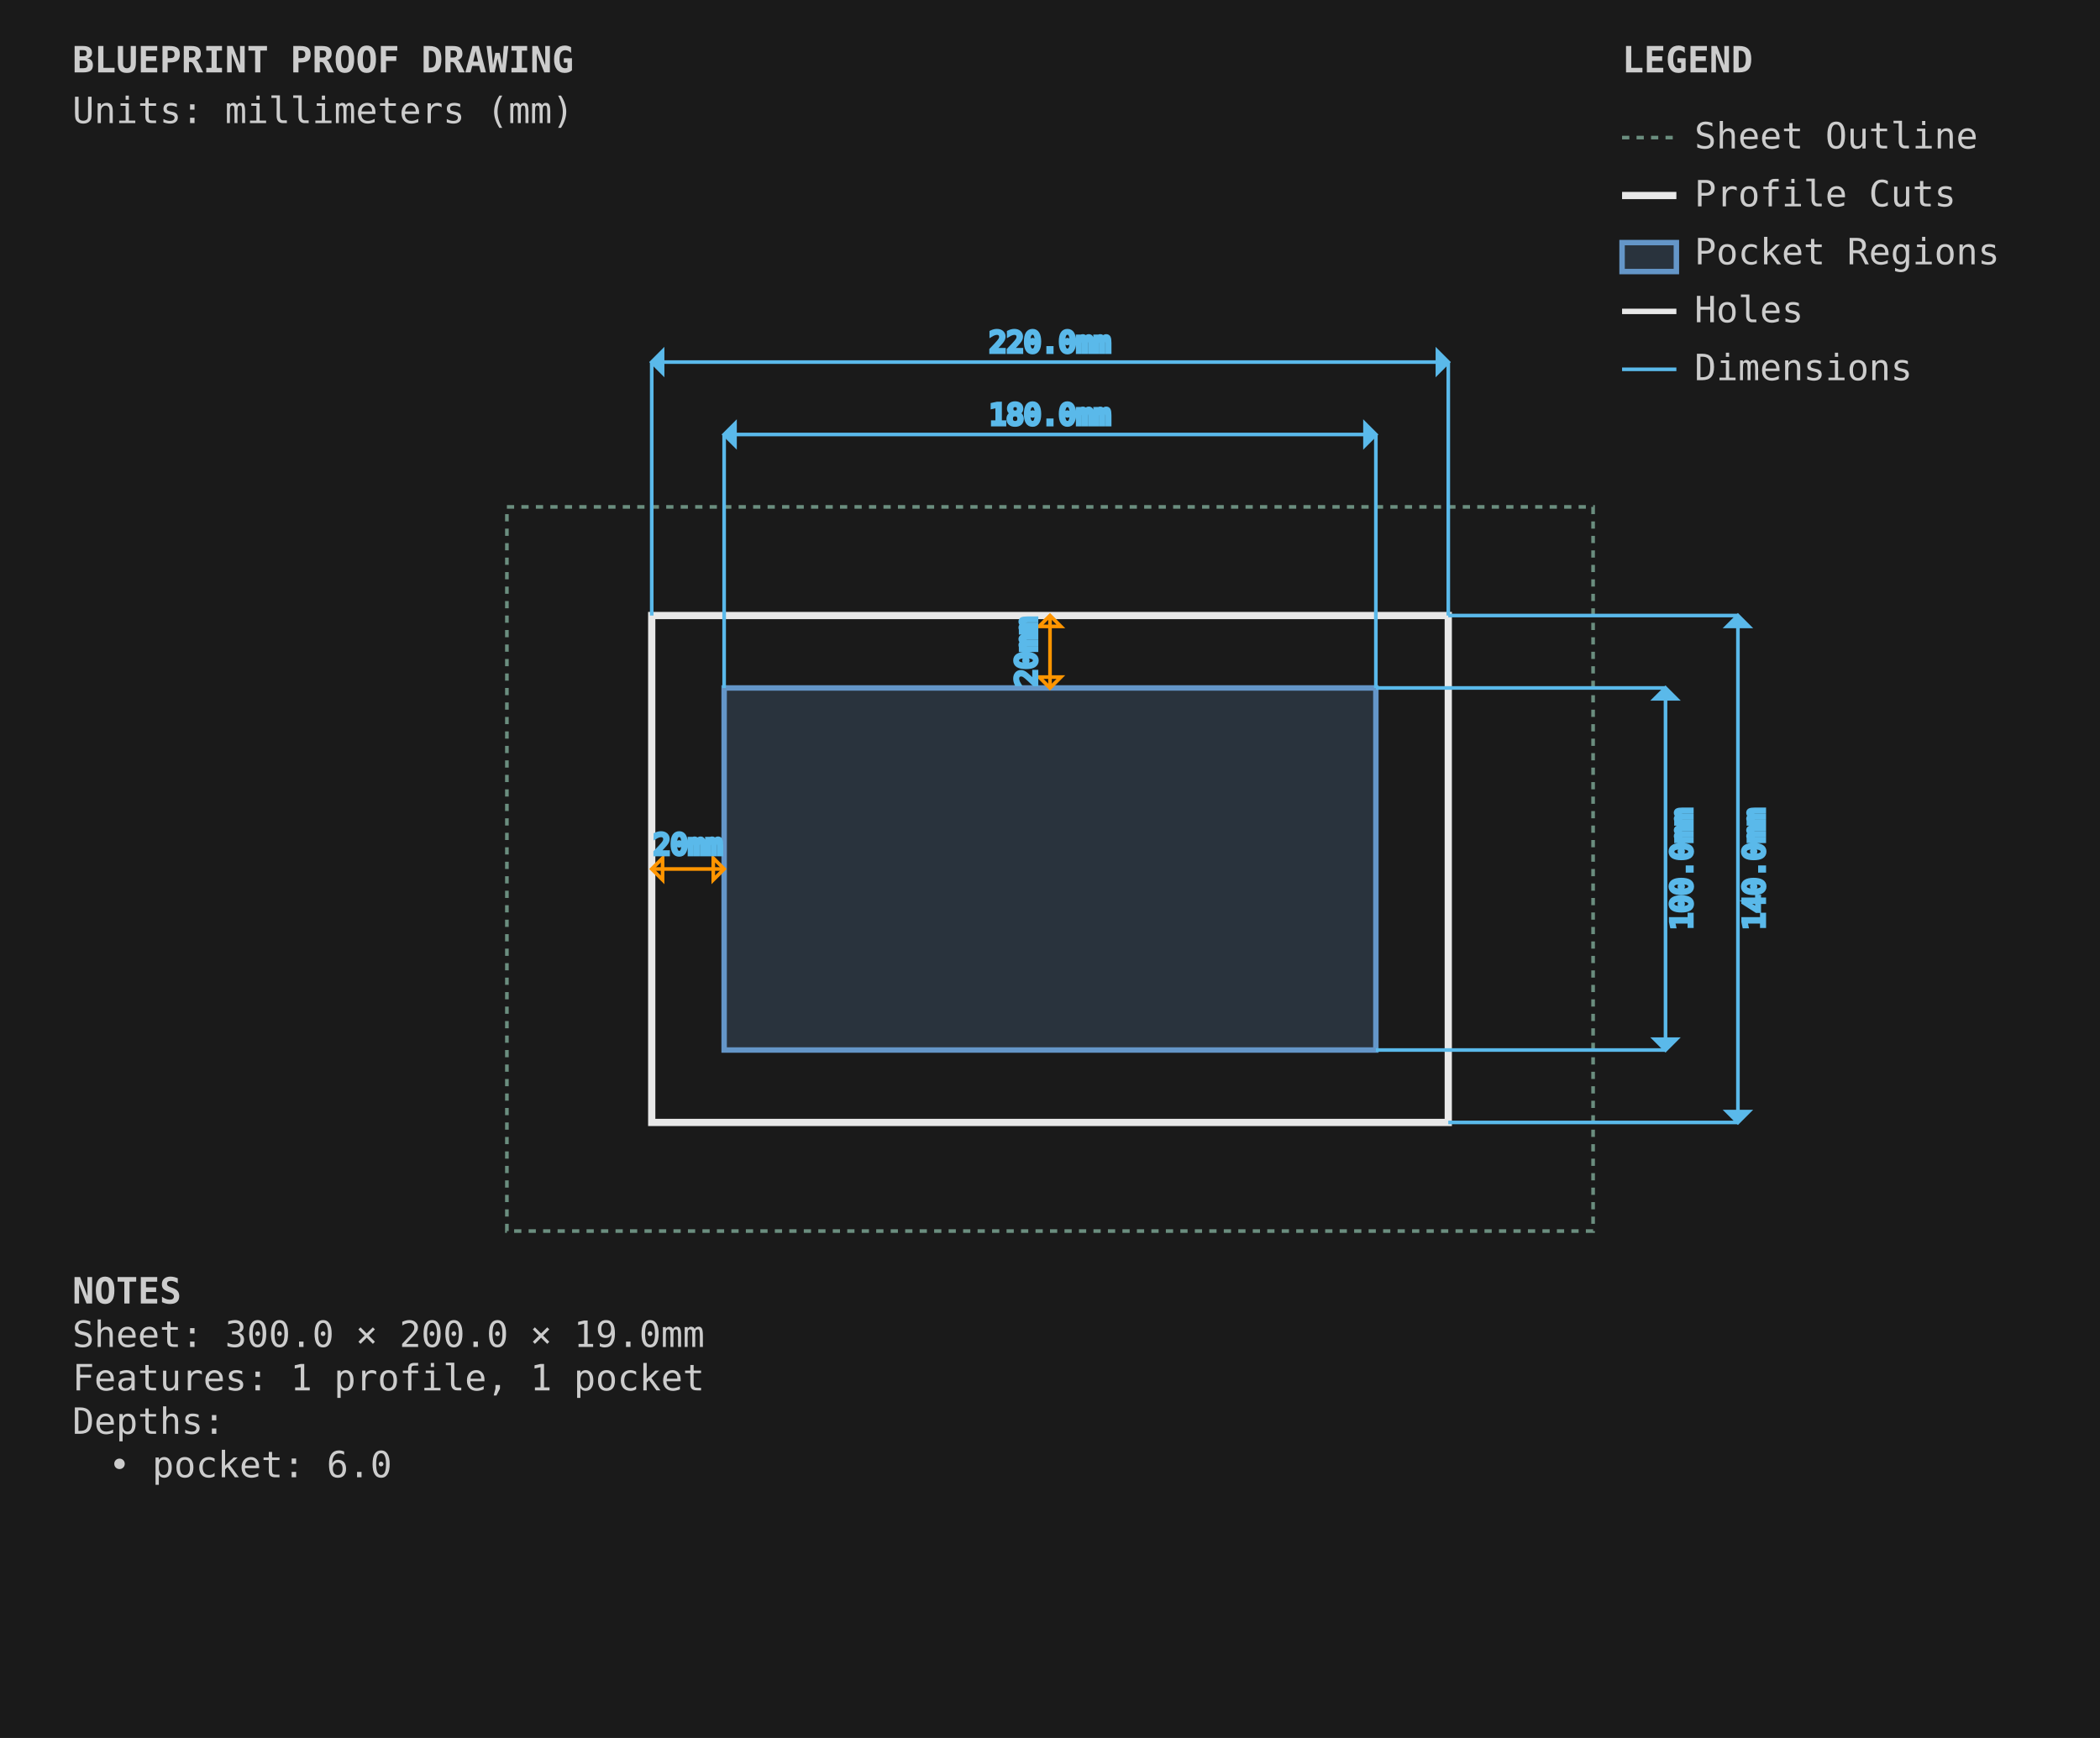
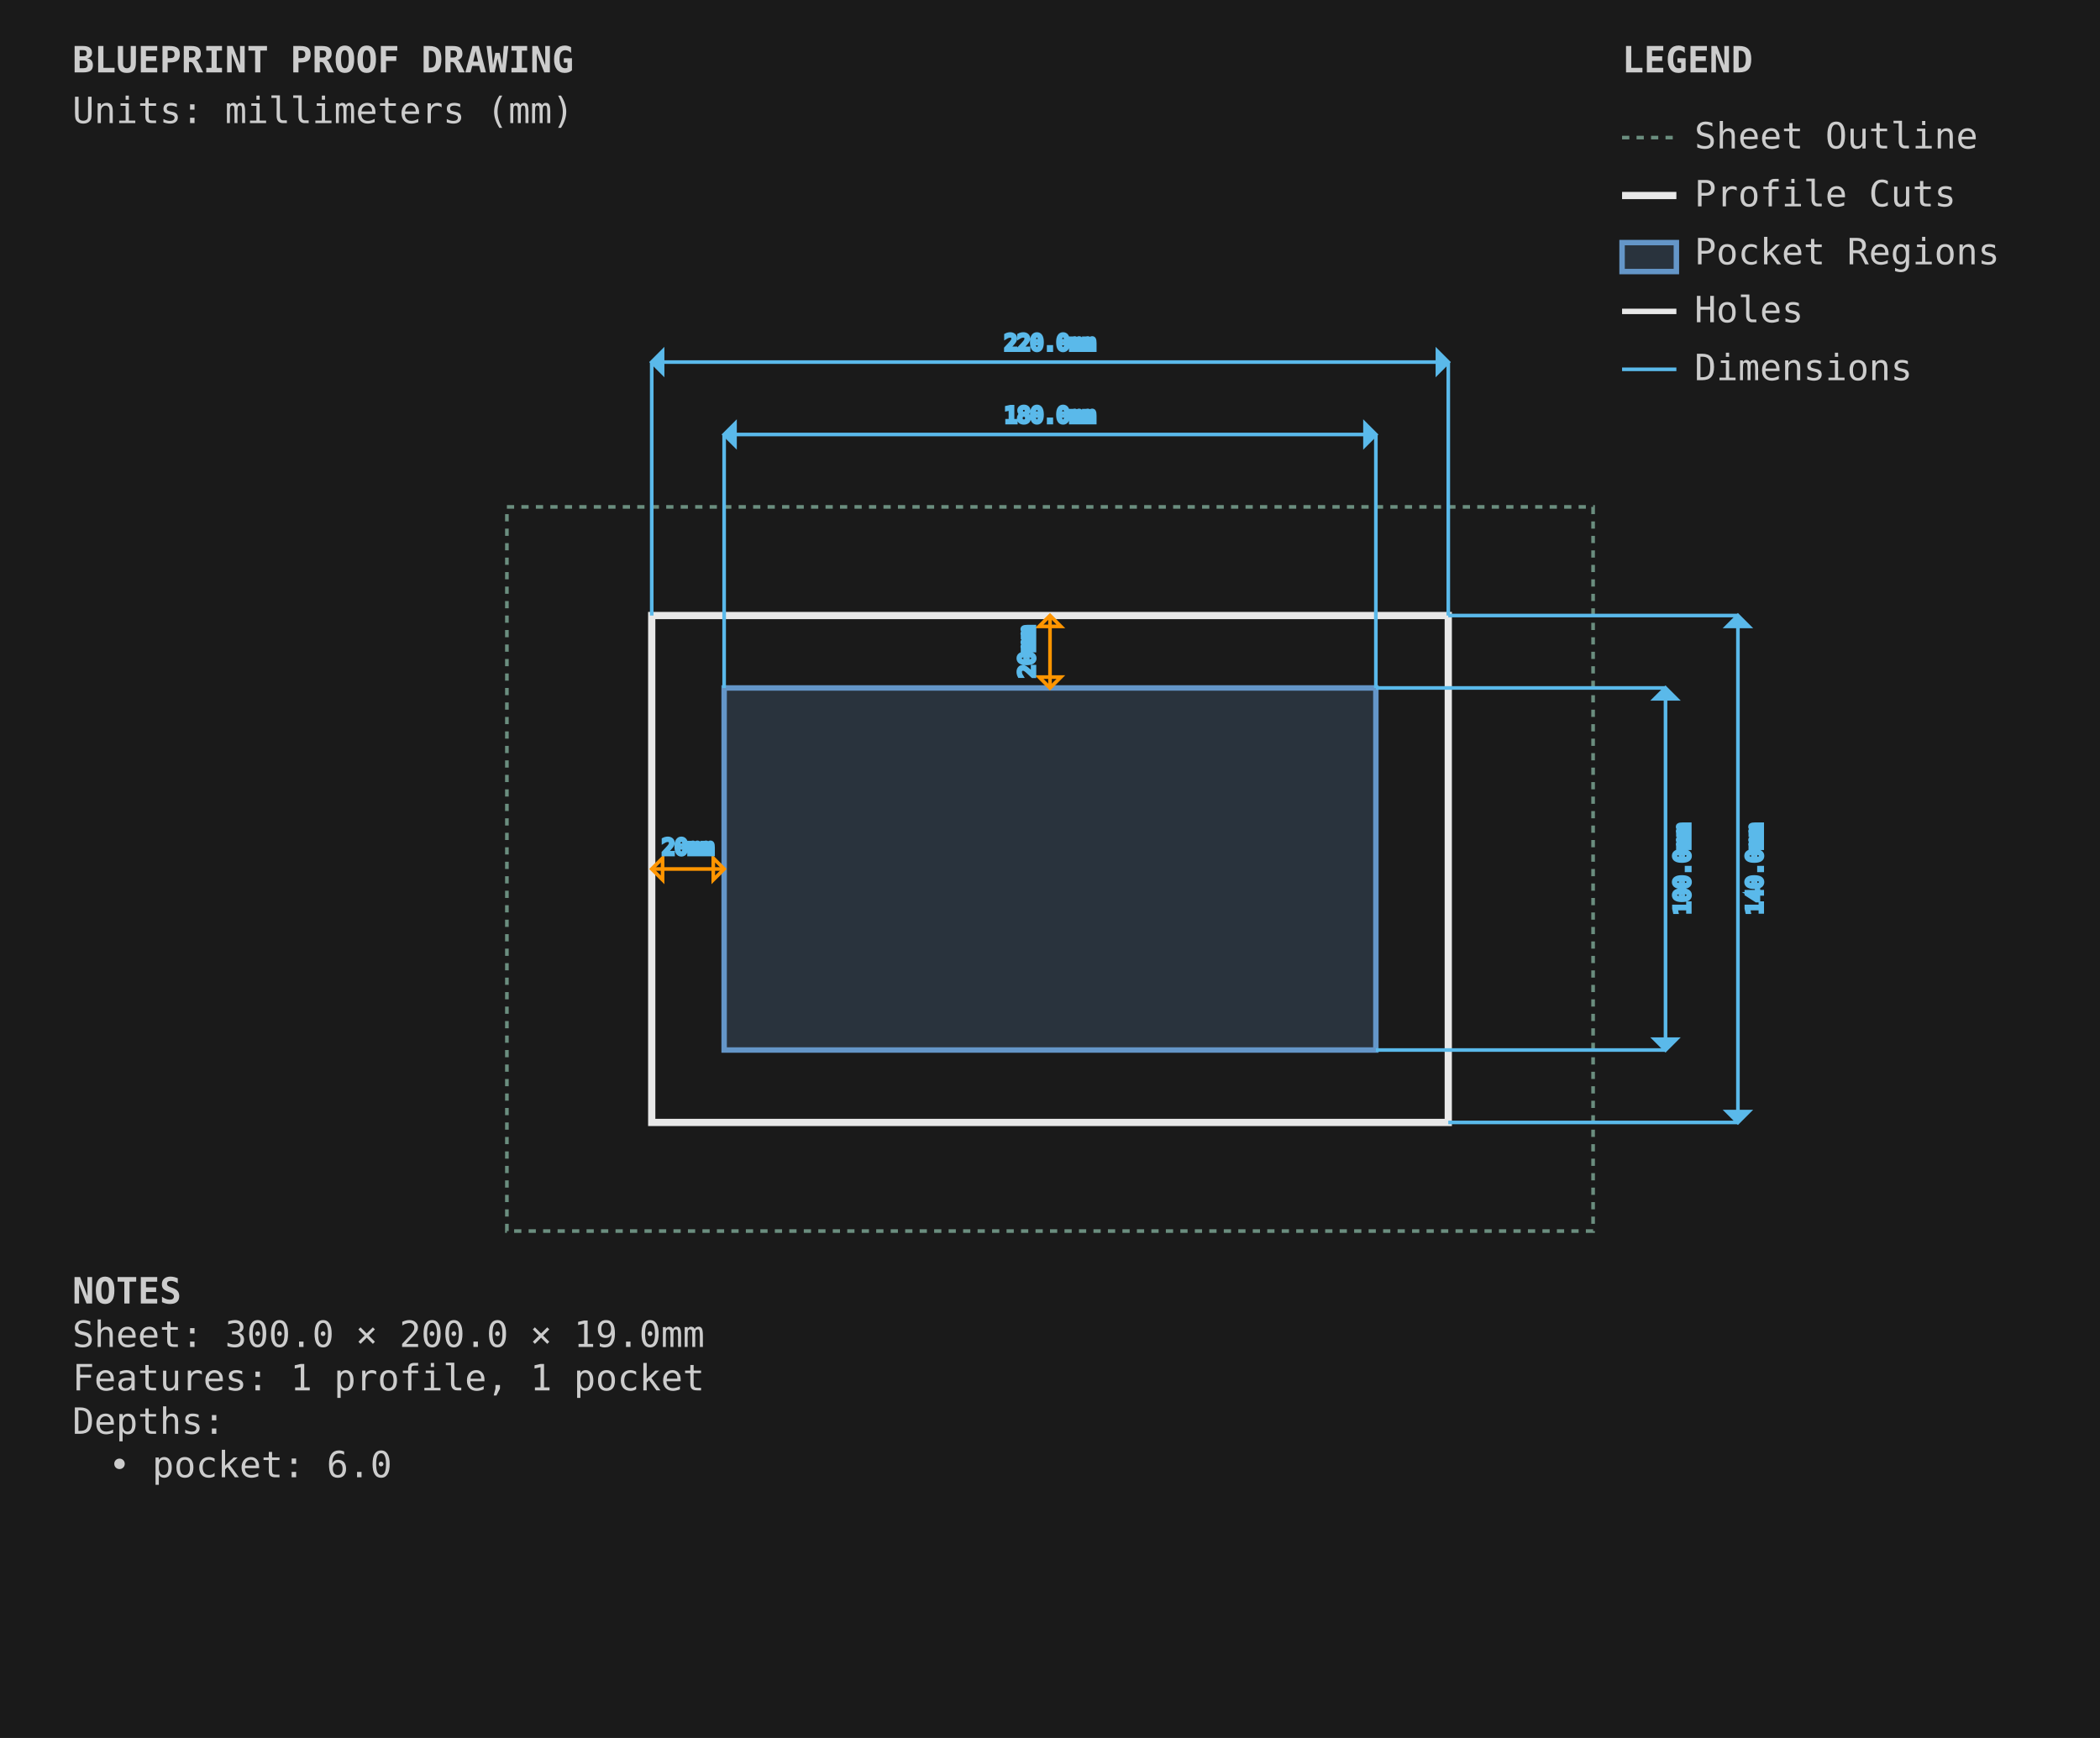
<svg xmlns="http://www.w3.org/2000/svg" viewBox="0 0 580.0 480.0" width="580.0mm" height="480.0mm">
  <style>
        .sheet-outline { stroke: #6b8e7f; stroke-width: 1; fill: none; stroke-dasharray: 2,2; }
        .profile-cuts { stroke: #e8e8e8; stroke-width: 2; fill: none; }
        .pocket-regions { stroke: #6496c8; stroke-width: 1.5; fill: #6496c8; fill-opacity: 0.2; }
        .holes { stroke: #e8e8e8; stroke-width: 1.5; fill: none; }
        .engrave-paths { stroke: #888888; stroke-width: 1; fill: none; stroke-dasharray: 4,4; }
        .construction { stroke: #6b8e7f; stroke-width: 0.5; fill: none; stroke-dasharray: 2,2; }
        .dimensions { stroke: #5ab9ea; stroke-width: 1; fill: none; }
-         .dimension-text { fill: #5ab9ea; font-family: monospace; font-size: 8px; }
+         .dimension-text { fill: #888888; font-family: monospace; font-size: 6px; }
        .gap-dimensions { stroke: #ff9500; stroke-width: 1; fill: none; }
-         .gap-text { fill: #ff9500; font-family: monospace; font-size: 8px; }
+         .gap-text { fill: #888888; font-family: monospace; font-size: 6px; }
        .notes { fill: #cccccc; font-family: monospace; font-size: 10px; }
        .legend { fill: #cccccc; font-family: monospace; font-size: 10px; }
    </style>
  <rect x="0" y="0" width="580.0" height="480.0" fill="#1a1a1a" />
  <g id="SHEET_OUTLINE" class="sheet-outline">
    <rect x="140" y="140" width="300.0" height="200.0" />
  </g>
  <g id="PROFILE_CUTS" class="profile-cuts">
    <rect x="180.0" y="170.0" width="220.0" height="140.0" />
  </g>
  <g id="POCKET_REGIONS" class="pocket-regions">
    <rect x="200.0" y="190.0" width="180.0" height="100.0" />
  </g>
  <g id="ENGRAVE_PATHS" class="engrave-paths" />
  <g id="HOLES" class="holes" />
  <g id="CONSTRUCTION" class="construction" />
  <g id="DIMENSIONS" class="dimensions">
    <line x1="200.0" y1="190.0" x2="200.0" y2="120.0" stroke="#5ab9ea" stroke-width="1" />
    <line x1="380.0" y1="190.0" x2="380.0" y2="120.0" stroke="#5ab9ea" stroke-width="1" />
    <line x1="200.0" y1="120.0" x2="380.0" y2="120.0" stroke="#5ab9ea" stroke-width="1" />
    <polygon points="200.0,120.0 203.0,117.0 203.0,123.0" fill="#5ab9ea" />
    <polygon points="380.0,120.0 377.0,117.0 377.0,123.0" fill="#5ab9ea" />
    <text x="290.0" y="115.0" class="dimension-text" text-anchor="middle" dominant-baseline="middle">180.0mm</text>
    <line x1="380.0" y1="190.0" x2="460.0" y2="190.0" stroke="#5ab9ea" stroke-width="1" />
    <line x1="380.0" y1="290.0" x2="460.0" y2="290.0" stroke="#5ab9ea" stroke-width="1" />
    <line x1="460.0" y1="190.0" x2="460.0" y2="290.0" stroke="#5ab9ea" stroke-width="1" />
    <polygon points="460.0,190.0 457.0,193.0 463.0,193.0" fill="#5ab9ea" />
    <polygon points="460.0,290.0 457.0,287.0 463.0,287.0" fill="#5ab9ea" />
    <text x="465.0" y="240.0" class="dimension-text" text-anchor="middle" dominant-baseline="middle" transform="rotate(-90 465.0 240.0)">100.0mm</text>
    <line x1="180.0" y1="170.0" x2="180.0" y2="100.0" stroke="#5ab9ea" stroke-width="1" />
    <line x1="400.0" y1="170.0" x2="400.0" y2="100.0" stroke="#5ab9ea" stroke-width="1" />
    <line x1="180.0" y1="100.0" x2="400.0" y2="100.0" stroke="#5ab9ea" stroke-width="1" />
    <polygon points="180.0,100.0 183.0,97.0 183.0,103.0" fill="#5ab9ea" />
    <polygon points="400.0,100.0 397.0,97.0 397.0,103.0" fill="#5ab9ea" />
    <text x="290.0" y="95.0" class="dimension-text" text-anchor="middle" dominant-baseline="middle">220.0mm</text>
    <line x1="400.0" y1="170.0" x2="480.0" y2="170.0" stroke="#5ab9ea" stroke-width="1" />
    <line x1="400.0" y1="310.0" x2="480.0" y2="310.0" stroke="#5ab9ea" stroke-width="1" />
    <line x1="480.0" y1="170.0" x2="480.0" y2="310.0" stroke="#5ab9ea" stroke-width="1" />
    <polygon points="480.0,170.0 477.0,173.0 483.0,173.0" fill="#5ab9ea" />
    <polygon points="480.0,310.0 477.0,307.0 483.0,307.0" fill="#5ab9ea" />
    <text x="485.0" y="240.0" class="dimension-text" text-anchor="middle" dominant-baseline="middle" transform="rotate(-90 485.0 240.0)">140.0mm</text>
    <line x1="180.0" y1="240.0" x2="200.0" y2="240.0" stroke="#ff9500" stroke-width="1" />
    <path d="M 180.0,240.0 L 183.0,237.0 L 183.0,243.0 Z" class="gap-dimensions" stroke="none" fill="#ff9500" />
    <path d="M 200.0,240.0 L 197.0,237.0 L 197.0,243.0 Z" class="gap-dimensions" stroke="none" fill="#ff9500" />
-     <text x="190.0" y="236.0" class="gap-text" text-anchor="middle" fill="#ff9500">20mm</text>
+     <text x="190.0" y="236.0" class="gap-text" text-anchor="middle">20mm</text>
    <line x1="290.0" y1="170.0" x2="290.0" y2="190.0" stroke="#ff9500" stroke-width="1" />
    <path d="M 290.0,170.0 L 287.0,173.0 L 293.0,173.0 Z" class="gap-dimensions" stroke="none" fill="#ff9500" />
    <path d="M 290.0,190.0 L 287.0,187.0 L 293.0,187.0 Z" class="gap-dimensions" stroke="none" fill="#ff9500" />
-     <text x="284.0" y="180.0" class="gap-text" text-anchor="middle" dominant-baseline="middle" transform="rotate(-90 284.0 180.0)" fill="#ff9500">20mm</text>
+     <text x="284.0" y="180.0" class="gap-text" text-anchor="middle" dominant-baseline="middle" transform="rotate(-90 284.0 180.0)">20mm</text>
  </g>
  <g id="NOTES" class="notes">
    <text x="20" y="360.0" class="notes" font-weight="bold">NOTES</text>
    <text x="20" y="372.0" class="notes">Sheet: 300.0 × 200.0 × 19.0mm</text>
    <text x="20" y="384.0" class="notes">Features: 1 profile, 1 pocket</text>
    <text x="20" y="396.0" class="notes">Depths:</text>
    <text x="30" y="408.0" class="notes">• pocket: 6.0</text>
  </g>
  <g id="TITLE_BLOCK" class="title-block">
    <text x="20" y="20" class="notes" font-weight="bold" font-size="14px">BLUEPRINT PROOF DRAWING</text>
    <text x="20" y="34" class="notes" font-size="9px">Units: millimeters (mm)</text>
  </g>
  <g id="LEGEND" class="legend">
    <text x="448.0" y="20" class="legend" font-weight="bold">LEGEND</text>
    <line x1="448.0" y1="38" x2="463.0" y2="38" stroke="#6b8e7f" stroke-width="1" stroke-dasharray="2,2" />
    <text x="468.0" y="41" class="legend">Sheet Outline</text>
    <line x1="448.0" y1="54" x2="463.0" y2="54" stroke="#e8e8e8" stroke-width="2" />
    <text x="468.0" y="57" class="legend">Profile Cuts</text>
    <rect x="448.0" y="67" width="15.0" height="8" stroke="#6496c8" stroke-width="1.5" fill="#6496c8" fill-opacity="0.2" />
    <text x="468.0" y="73" class="legend">Pocket Regions</text>
    <line x1="448.0" y1="86" x2="463.0" y2="86" stroke="#e8e8e8" stroke-width="1.5" />
    <text x="468.0" y="89" class="legend">Holes</text>
    <line x1="448.0" y1="102" x2="463.0" y2="102" stroke="#5ab9ea" stroke-width="1" />
    <text x="468.0" y="105" class="legend">Dimensions</text>
  </g>
</svg>
